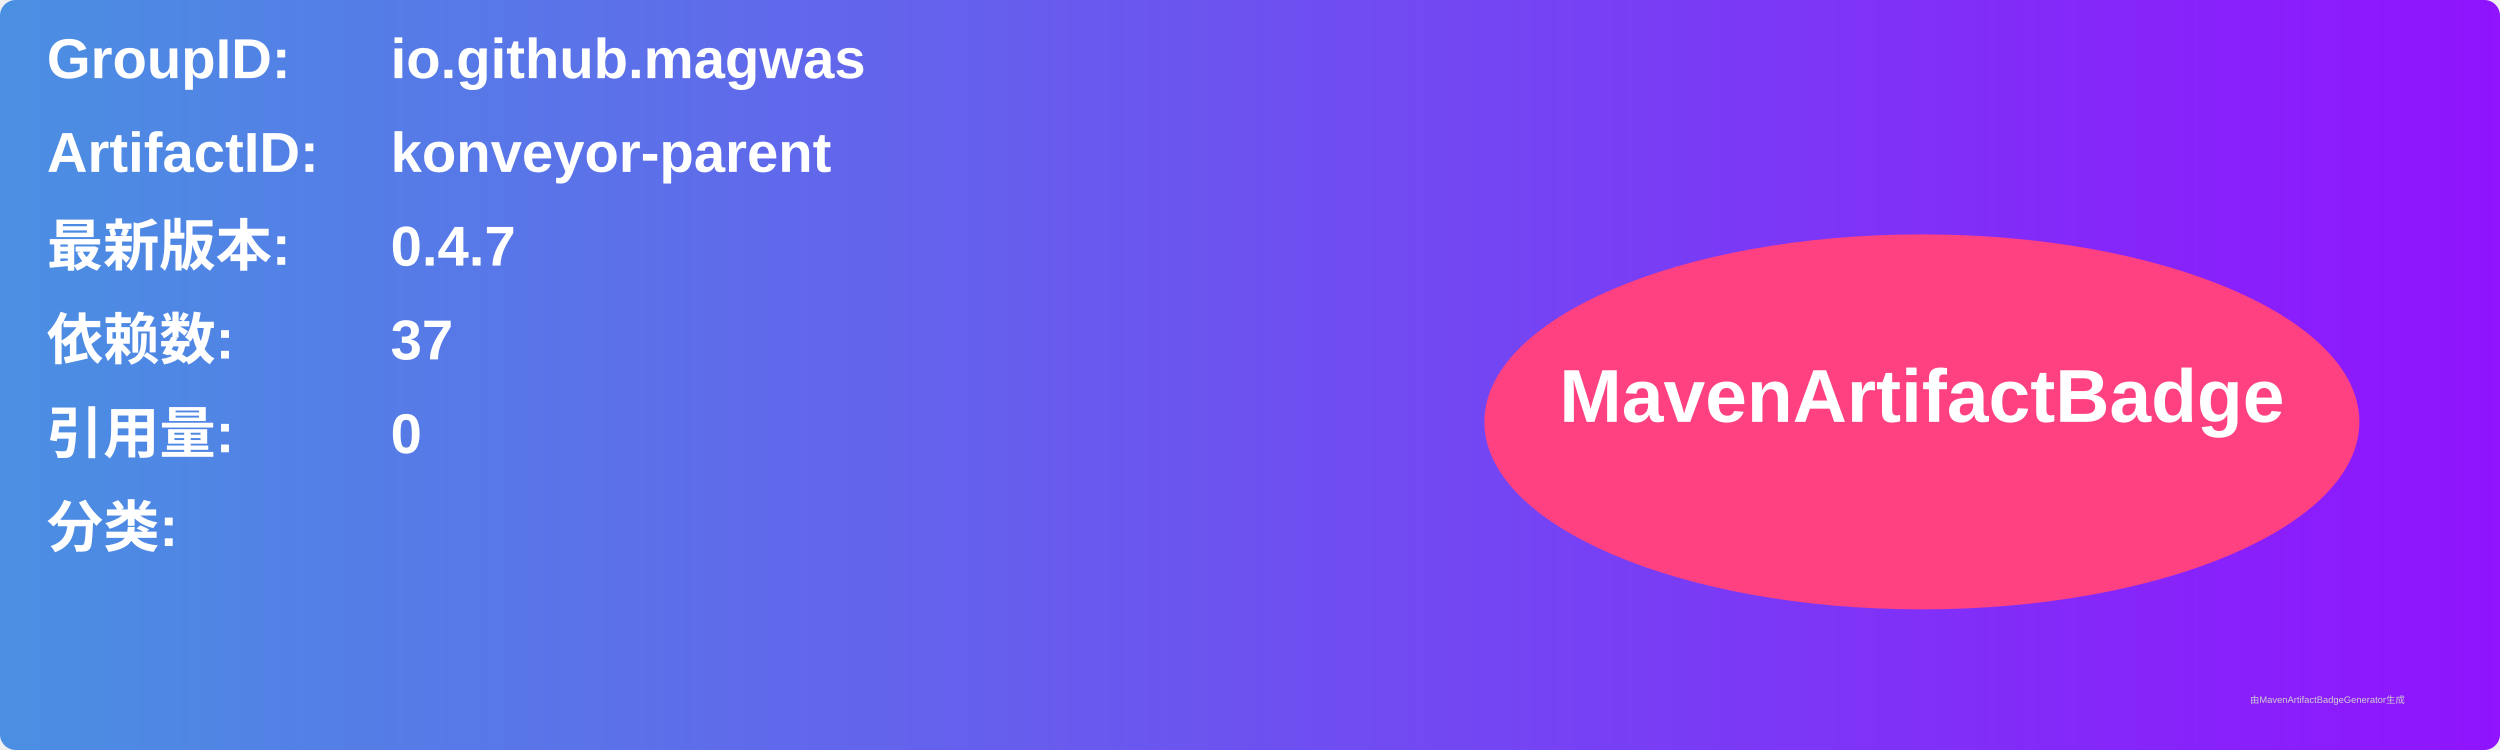
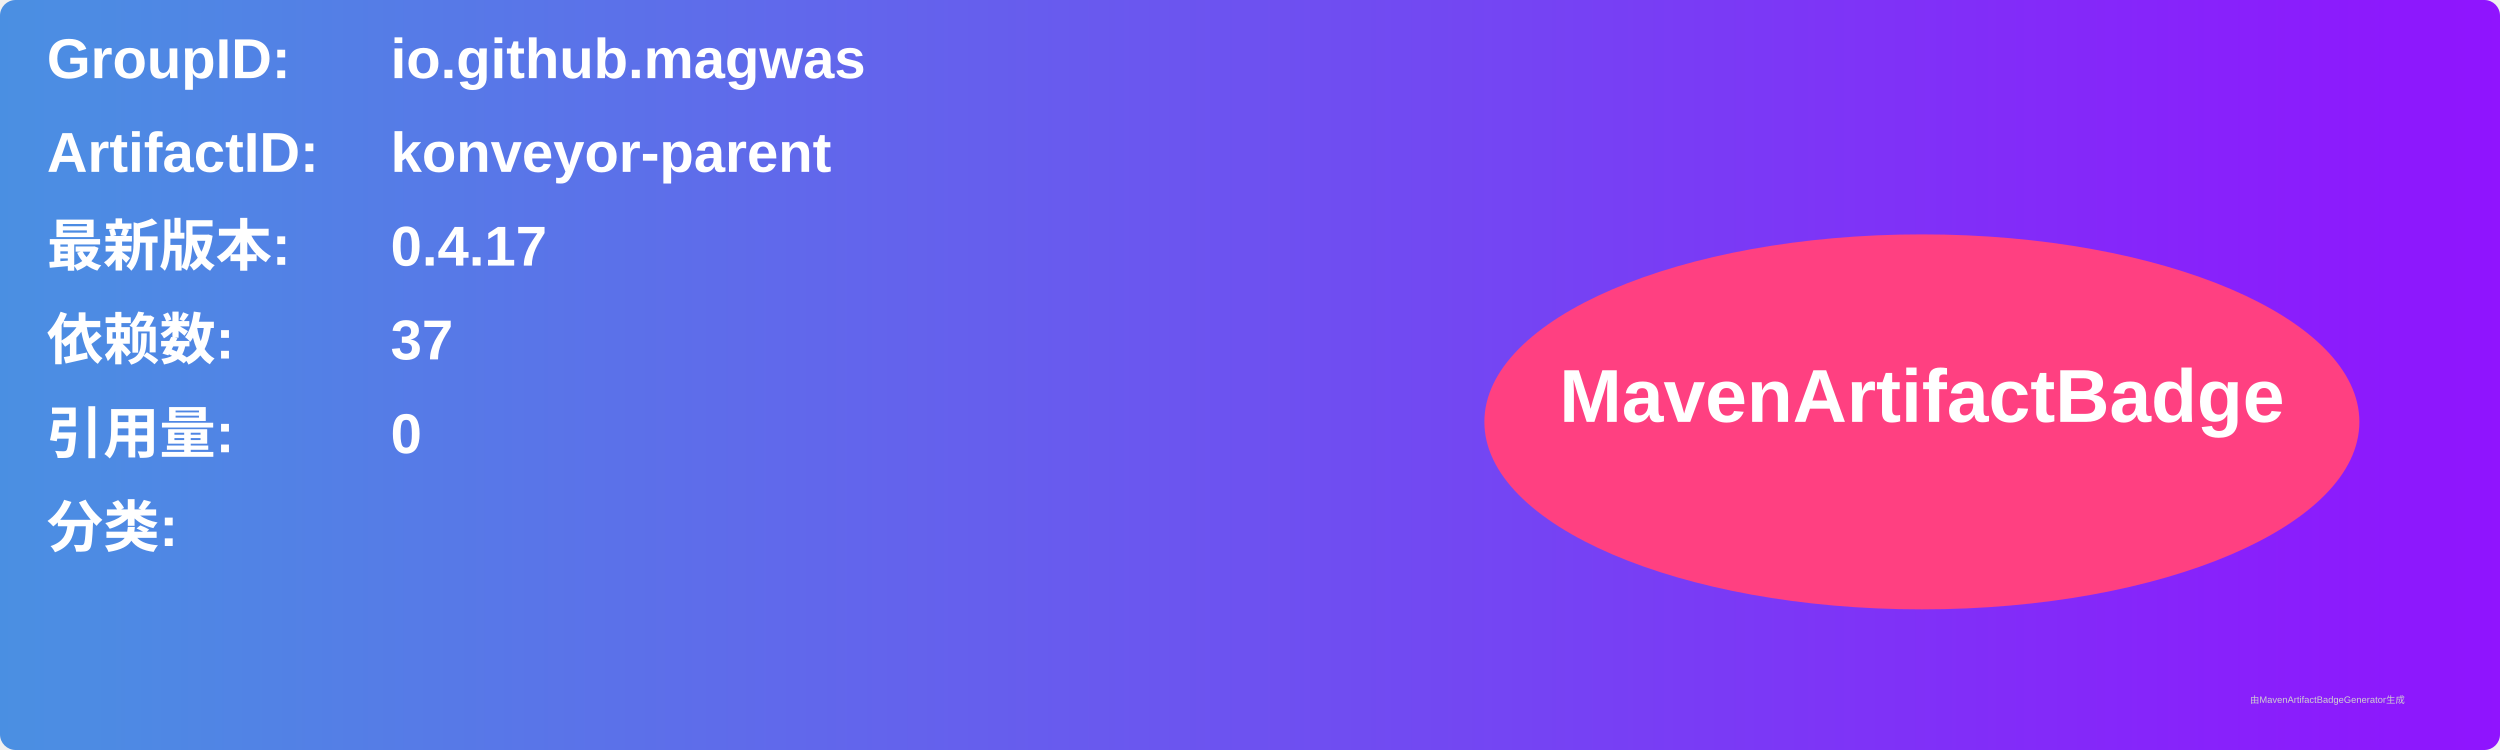
<svg xmlns="http://www.w3.org/2000/svg" width="800" height="240" viewBox="0 0 800 240">
  <linearGradient id="grad" x1="0%" y1="0%" x2="100%" y2="0%">
    <stop offset="0%" stop-color="#4a90e2" />
    <stop offset="100%" stop-color="#9013fe" />
  </linearGradient>
  <rect width="100%" height="100%" rx="5" ry="5" fill="url(#grad)" />
  <g transform="translate(15, 15)">
    <text x="0" y="10" font-family="Arial" font-size="18" fill="white" font-weight="bold" width="260">GroupID:</text>
    <text x="110" y="10" font-family="Arial" font-size="18" fill="white" font-weight="bold" width="460">io.github.magwas</text>
    <text x="0" y="40" font-family="Arial" font-size="18" fill="white" font-weight="bold" width="260">ArtifactID:</text>
    <text x="110" y="40" font-family="Arial" font-size="18" fill="white" font-weight="bold" width="460">konveyor-parent</text>
    <text x="0" y="70" font-family="Arial" font-size="18" fill="white" font-weight="bold">最新版本:</text>
    <text x="110" y="70" font-family="Arial" font-size="18" fill="white" font-weight="bold">
-       <tspan font-weight="bold">0.4.7</tspan>
+       <tspan font-weight="bold">0.4.17</tspan>
    </text>
    <text x="0" y="100" font-family="Arial" font-size="18" fill="white" font-weight="bold">依赖数: </text>
    <text x="110" y="100" font-family="Arial" font-size="18" fill="white">
      <tspan font-weight="bold">37</tspan>
    </text>
    <text x="0" y="130" font-family="Arial" font-size="18" fill="white" font-weight="bold">引用量: </text>
    <text x="110" y="130" font-family="Arial" font-size="18" fill="white">
      <tspan font-weight="bold">0</tspan>
    </text>
    <text x="0" y="160" font-family="Arial" font-size="18" fill="white" font-weight="bold">分类:</text>
    <text x="10" y="190" font-family="Arial" font-size="10" fill="white">
      <tspan font-weight="bold" />
    </text>
    <ellipse cx="600" cy="120" rx="140" ry="60" fill="#ff4081" />
    <text x="600" y="120" text-anchor="middle" font-family="Arial" font-size="24" fill="white" font-weight="bold">MavenArtifactBadge</text>
  </g>
  <text x="720" y="225" font-family="Arial" font-size="3" fill="#d0d0d0">由MavenArtifactBadgeGenerator生成</text>
</svg>
